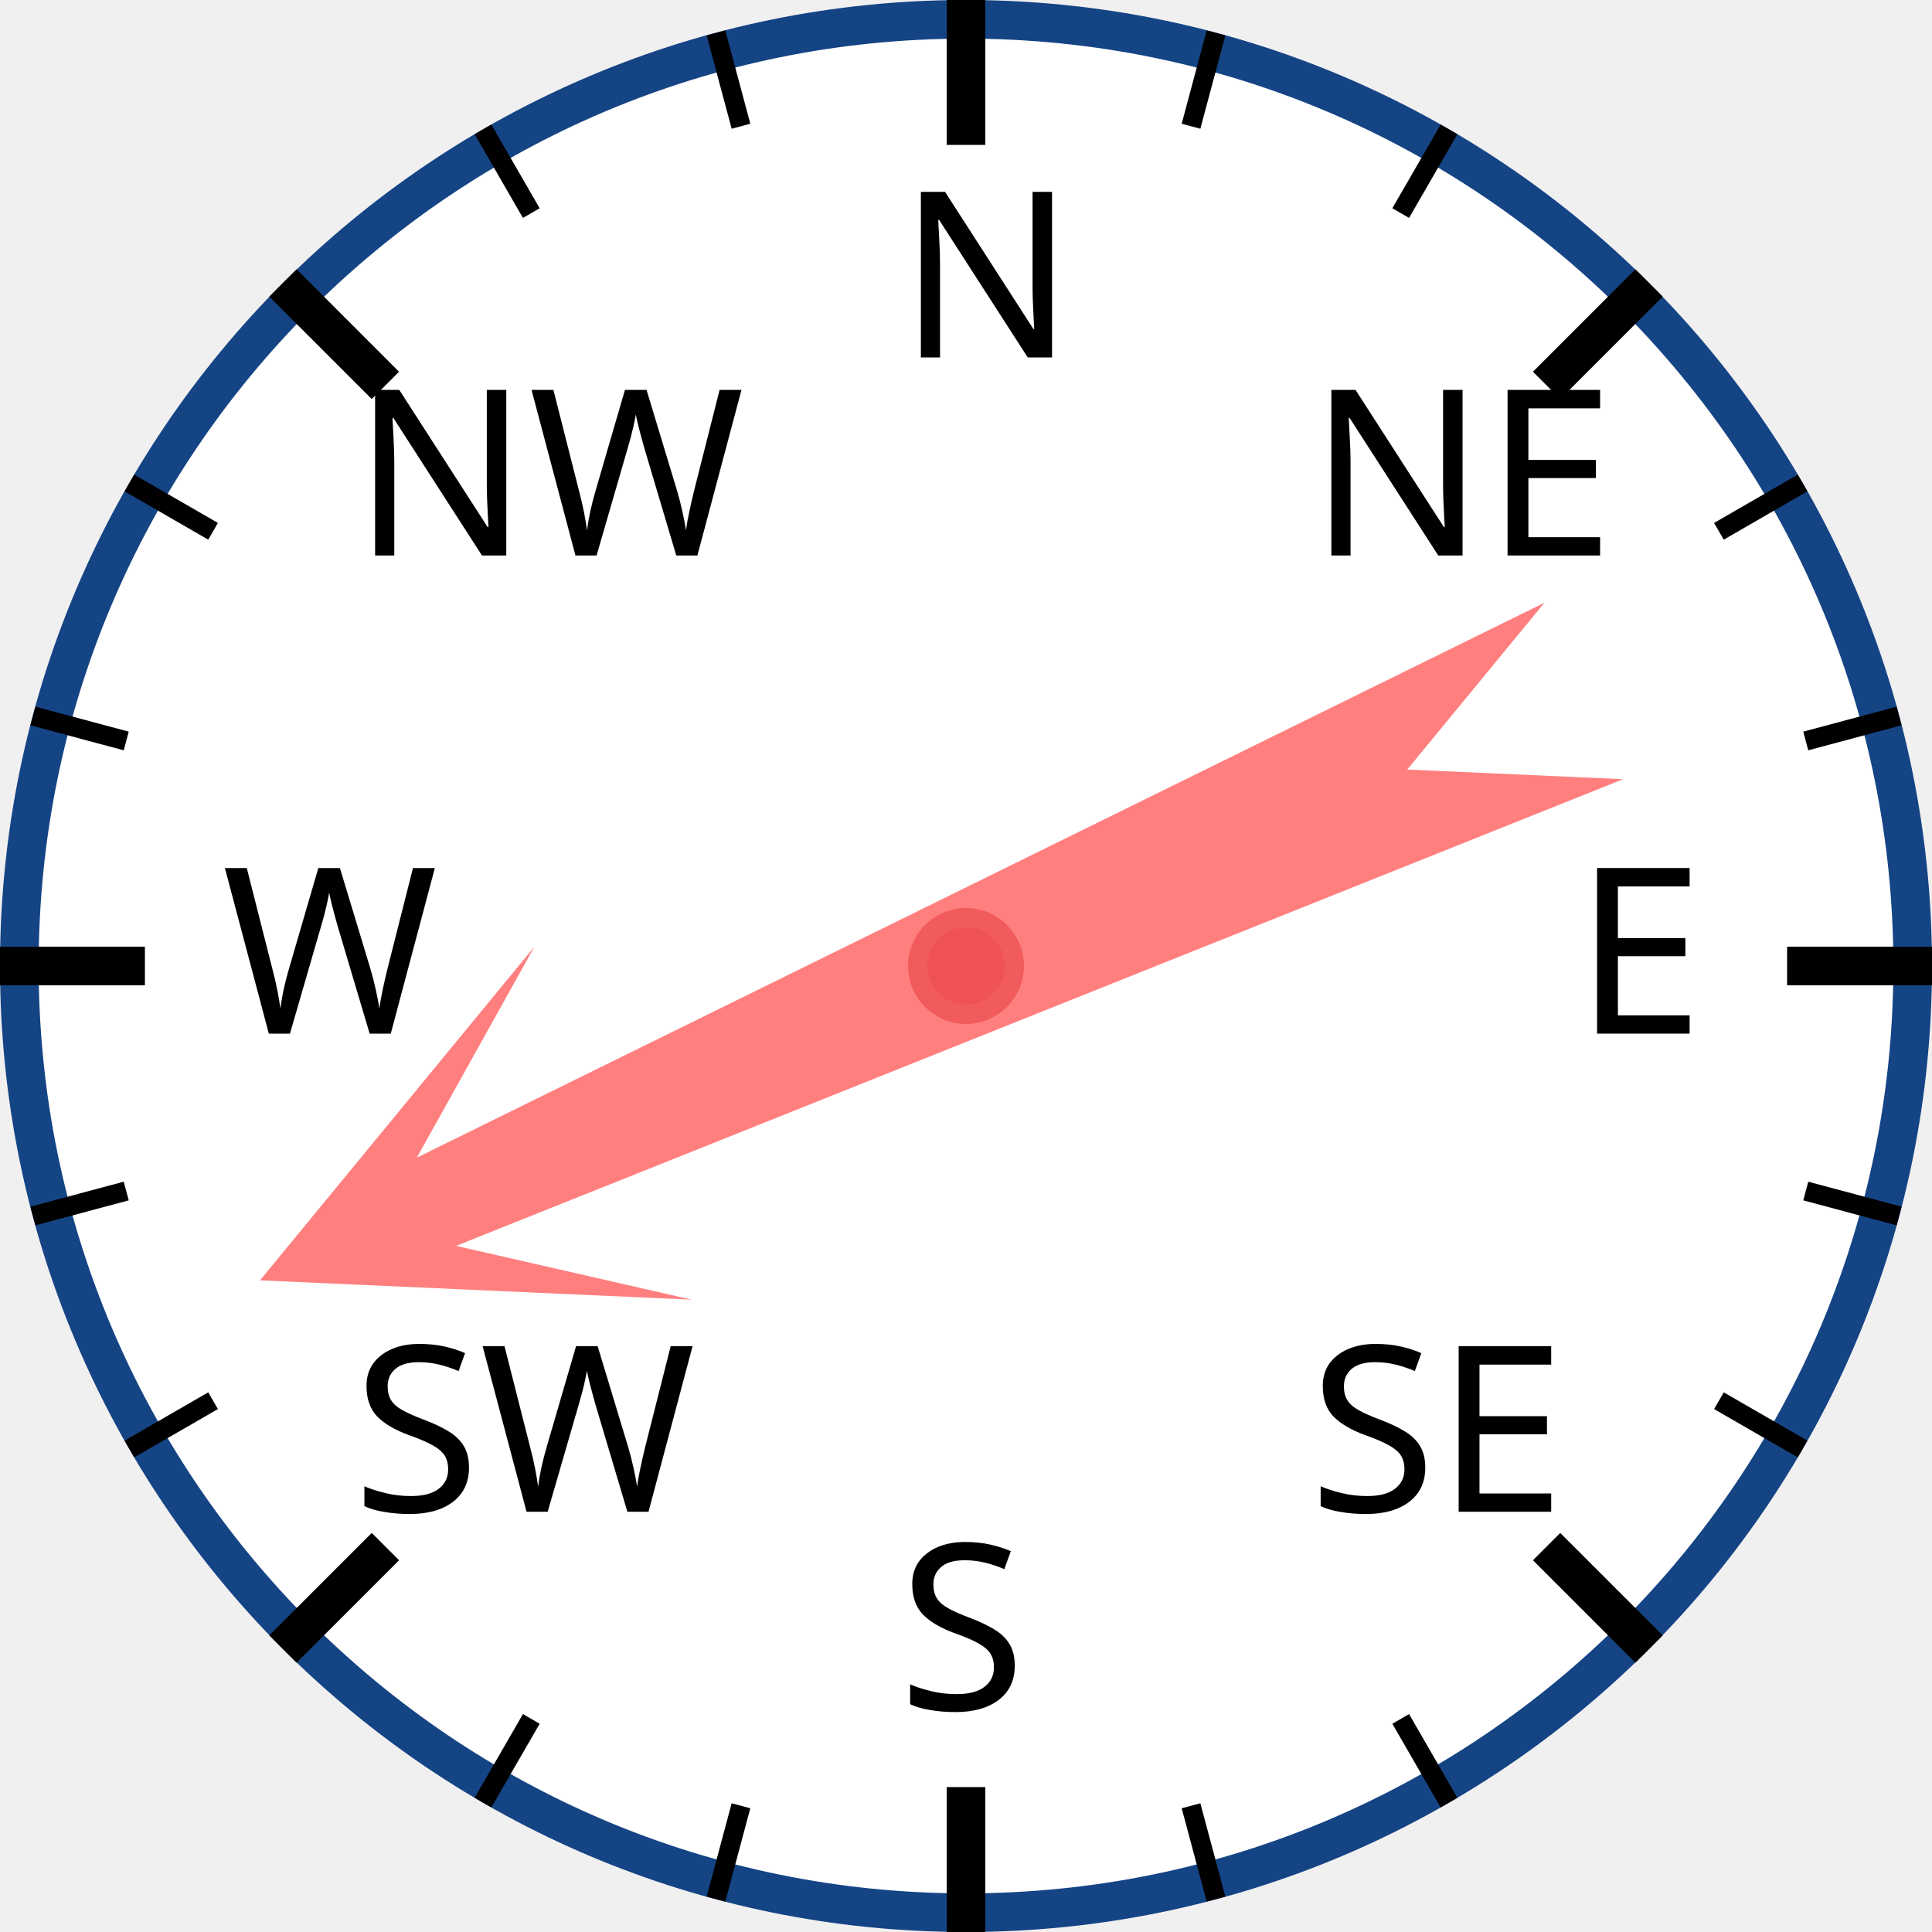
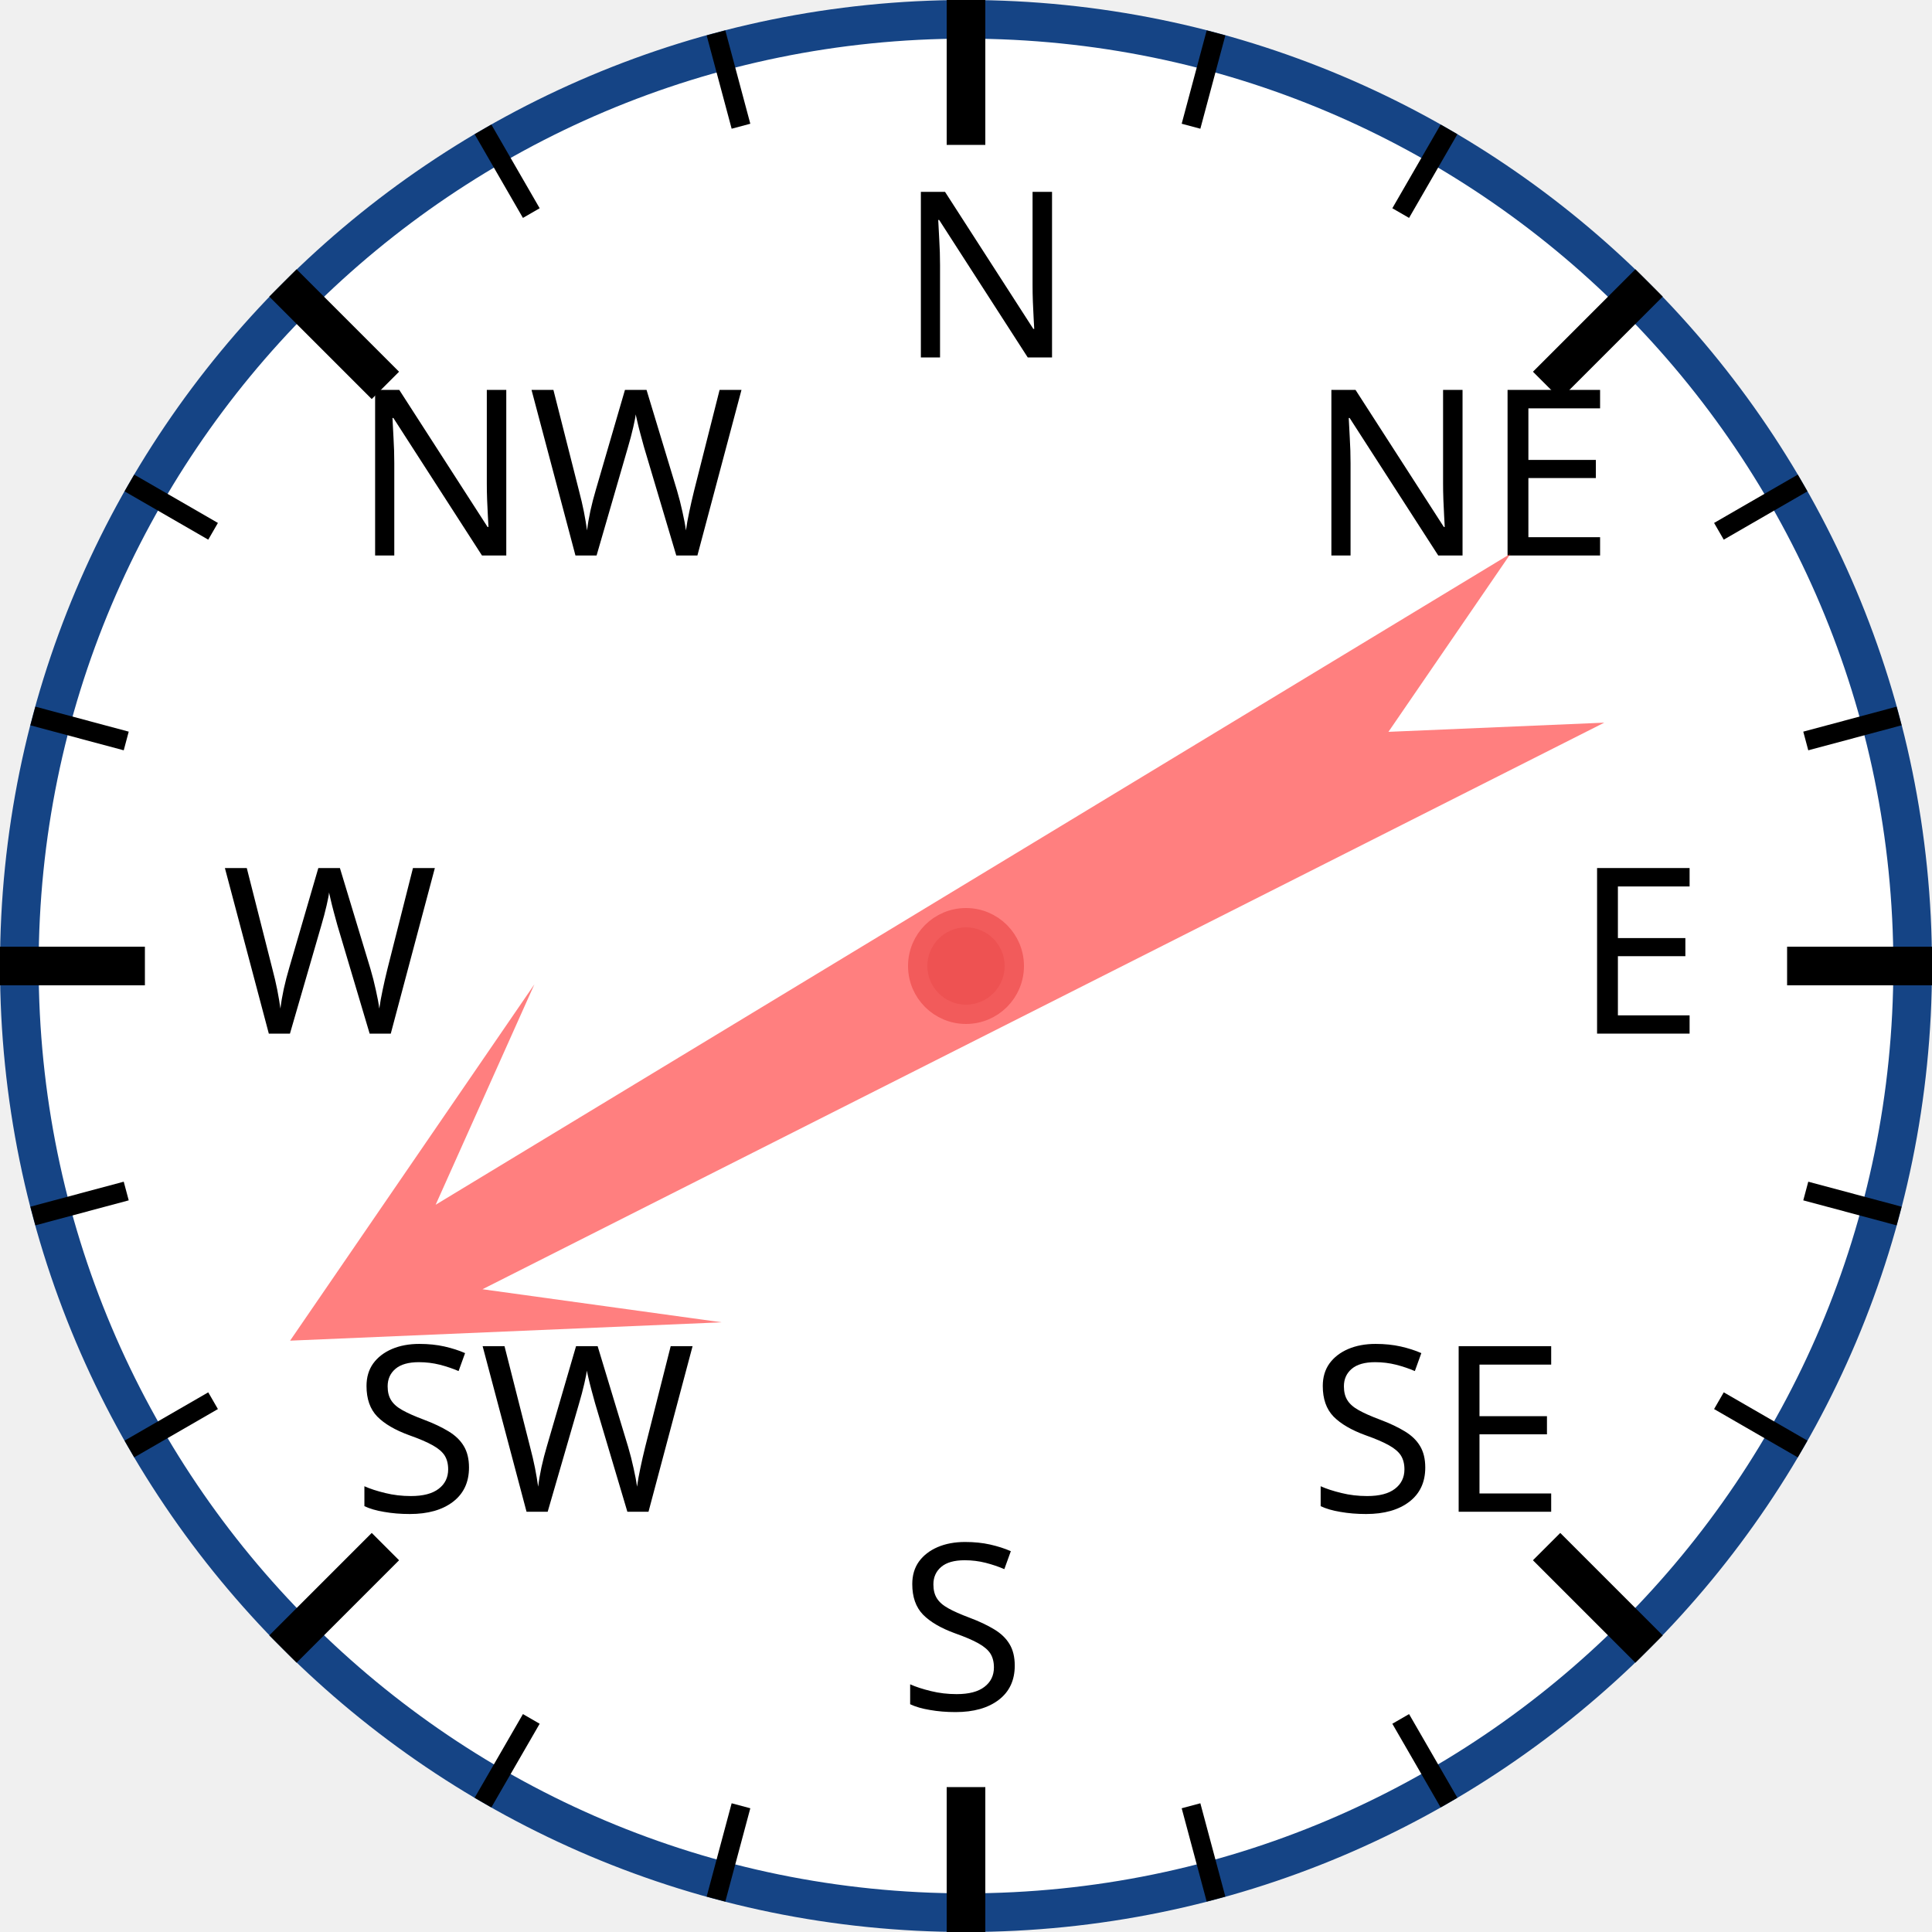
<svg xmlns="http://www.w3.org/2000/svg" width="120px" height="120px" viewBox="0 0 200 200">
  <circle cx="100" cy="100" r="98" style="fill: white; stroke: #154485; stroke-width: 4;" />
  <text x="93.0" y="37.0" style="font-family: sans-serif; font-size: 18pt;">N</text>
  <line x1="100.0" y1="0.0" x2="100.0" y2="15.0" style="stroke: black; stroke-width: 4;" />
  <line x1="74.118" y1="3.407" x2="76.706" y2="13.067" style="stroke: black; stroke-width: 2;" />
  <line x1="50" y1="13.397" x2="55" y2="22.058" style="stroke: black; stroke-width: 2;" />
  <text x="36.503" y="57.503" style="font-family: sans-serif; font-size: 18pt;">NW</text>
  <line x1="29.289" y1="29.289" x2="39.896" y2="39.896" style="stroke: black; stroke-width: 4;" />
  <line x1="13.397" y1="50" x2="22.058" y2="55" style="stroke: black; stroke-width: 2;" />
  <line x1="3.407" y1="74.118" x2="13.067" y2="76.706" style="stroke: black; stroke-width: 2;" />
  <text x="23.0" y="107.0" style="font-family: sans-serif; font-size: 18pt;">W</text>
  <line x1="0.0" y1="100.0" x2="15.0" y2="100.0" style="stroke: black; stroke-width: 4;" />
  <line x1="3.407" y1="125.882" x2="13.067" y2="123.294" style="stroke: black; stroke-width: 2;" />
  <line x1="13.397" y1="150" x2="22.058" y2="145" style="stroke: black; stroke-width: 2;" />
  <text x="36.503" y="156.497" style="font-family: sans-serif; font-size: 18pt;">SW</text>
  <line x1="29.289" y1="170.711" x2="39.896" y2="160.104" style="stroke: black; stroke-width: 4;" />
  <line x1="50" y1="186.603" x2="55" y2="177.942" style="stroke: black; stroke-width: 2;" />
  <line x1="74.118" y1="196.593" x2="76.706" y2="186.933" style="stroke: black; stroke-width: 2;" />
  <text x="93" y="177.0" style="font-family: sans-serif; font-size: 18pt;">S</text>
  <line x1="100" y1="200.0" x2="100" y2="185.0" style="stroke: black; stroke-width: 4;" />
  <line x1="125.882" y1="196.593" x2="123.294" y2="186.933" style="stroke: black; stroke-width: 2;" />
  <line x1="150.0" y1="186.603" x2="145.0" y2="177.942" style="stroke: black; stroke-width: 2;" />
  <text x="135.497" y="156.497" style="font-family: sans-serif; font-size: 18pt;">SE</text>
  <line x1="170.711" y1="170.711" x2="160.104" y2="160.104" style="stroke: black; stroke-width: 4;" />
  <line x1="186.603" y1="150" x2="177.942" y2="145" style="stroke: black; stroke-width: 2;" />
  <line x1="196.593" y1="125.882" x2="186.933" y2="123.294" style="stroke: black; stroke-width: 2;" />
  <text x="163.0" y="107" style="font-family: sans-serif; font-size: 18pt;">E</text>
  <line x1="200.0" y1="100" x2="185.0" y2="100" style="stroke: black; stroke-width: 4;" />
  <line x1="196.593" y1="74.118" x2="186.933" y2="76.706" style="stroke: black; stroke-width: 2;" />
  <line x1="186.603" y1="50" x2="177.942" y2="55" style="stroke: black; stroke-width: 2;" />
  <text x="135.497" y="57.503" style="font-family: sans-serif; font-size: 18pt;">NE</text>
  <line x1="170.711" y1="29.289" x2="160.104" y2="39.896" style="stroke: black; stroke-width: 4;" />
  <line x1="150" y1="13.397" x2="145" y2="22.058" style="stroke: black; stroke-width: 2;" />
  <line x1="125.882" y1="3.407" x2="123.294" y2="13.067" style="stroke: black; stroke-width: 2;" />
-   <polygon points="100 20 120 60 105 40 110 170 100 150 90 170 95 40 80 60" style="fill: red; fill-opacity: 0.5;" transform="rotate(246,100,100)" />
+   <polygon points="100 20 120 60 105 40 110 170 100 150 90 170 95 40 80 60" style="fill: red; fill-opacity: 0.5;" transform="rotate(241,100,100)" />
  <circle cx="100" cy="100" r="5" style="fill: #EE5252; stroke: #F25B5B; stroke-width: 2;" />
</svg>
